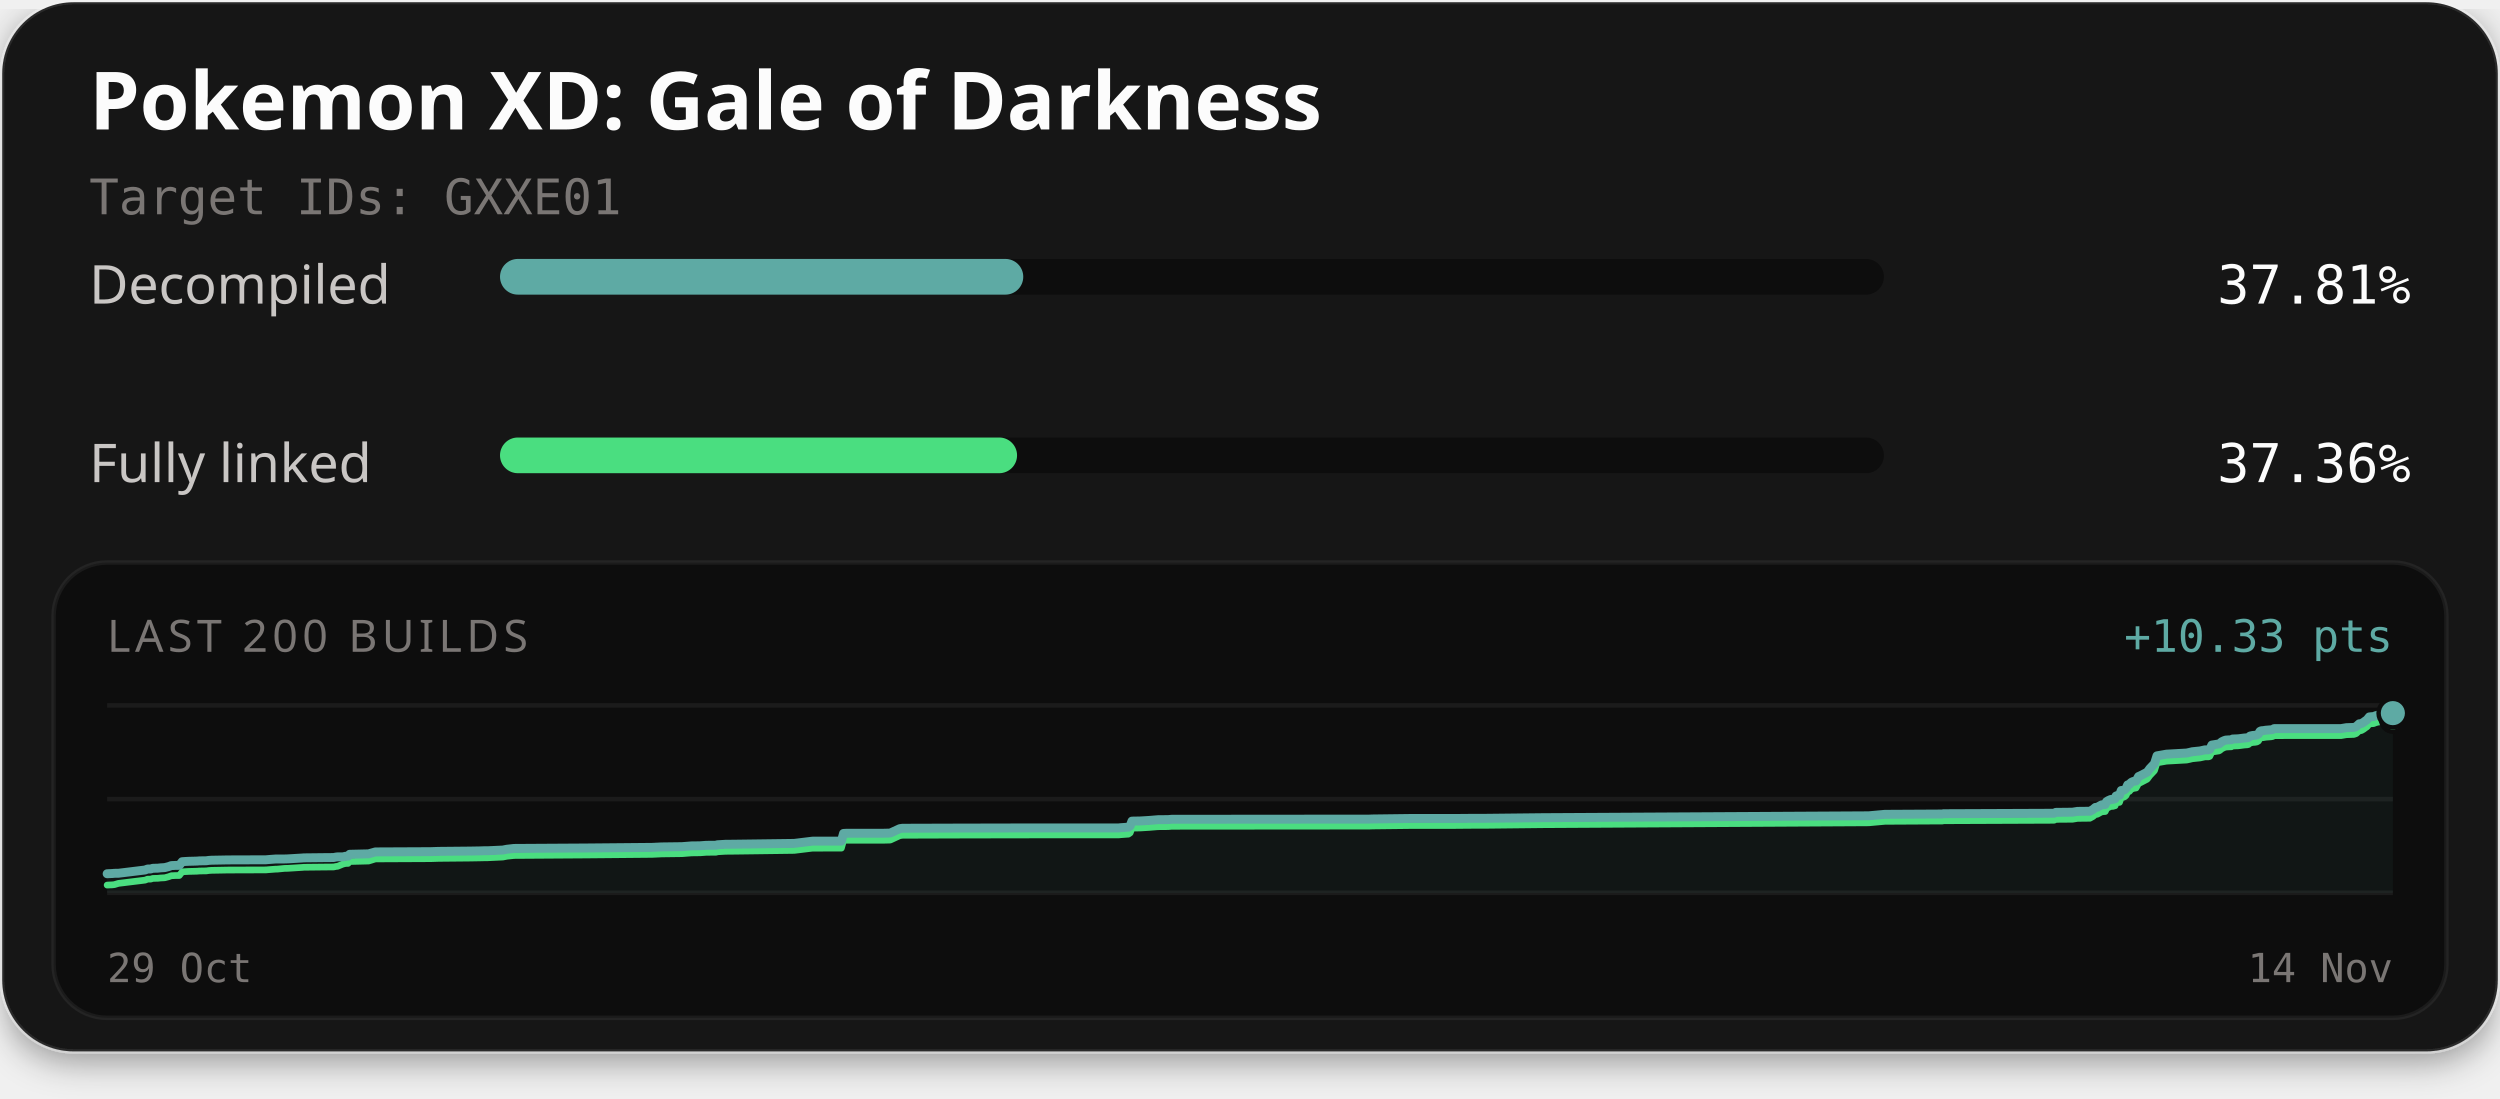
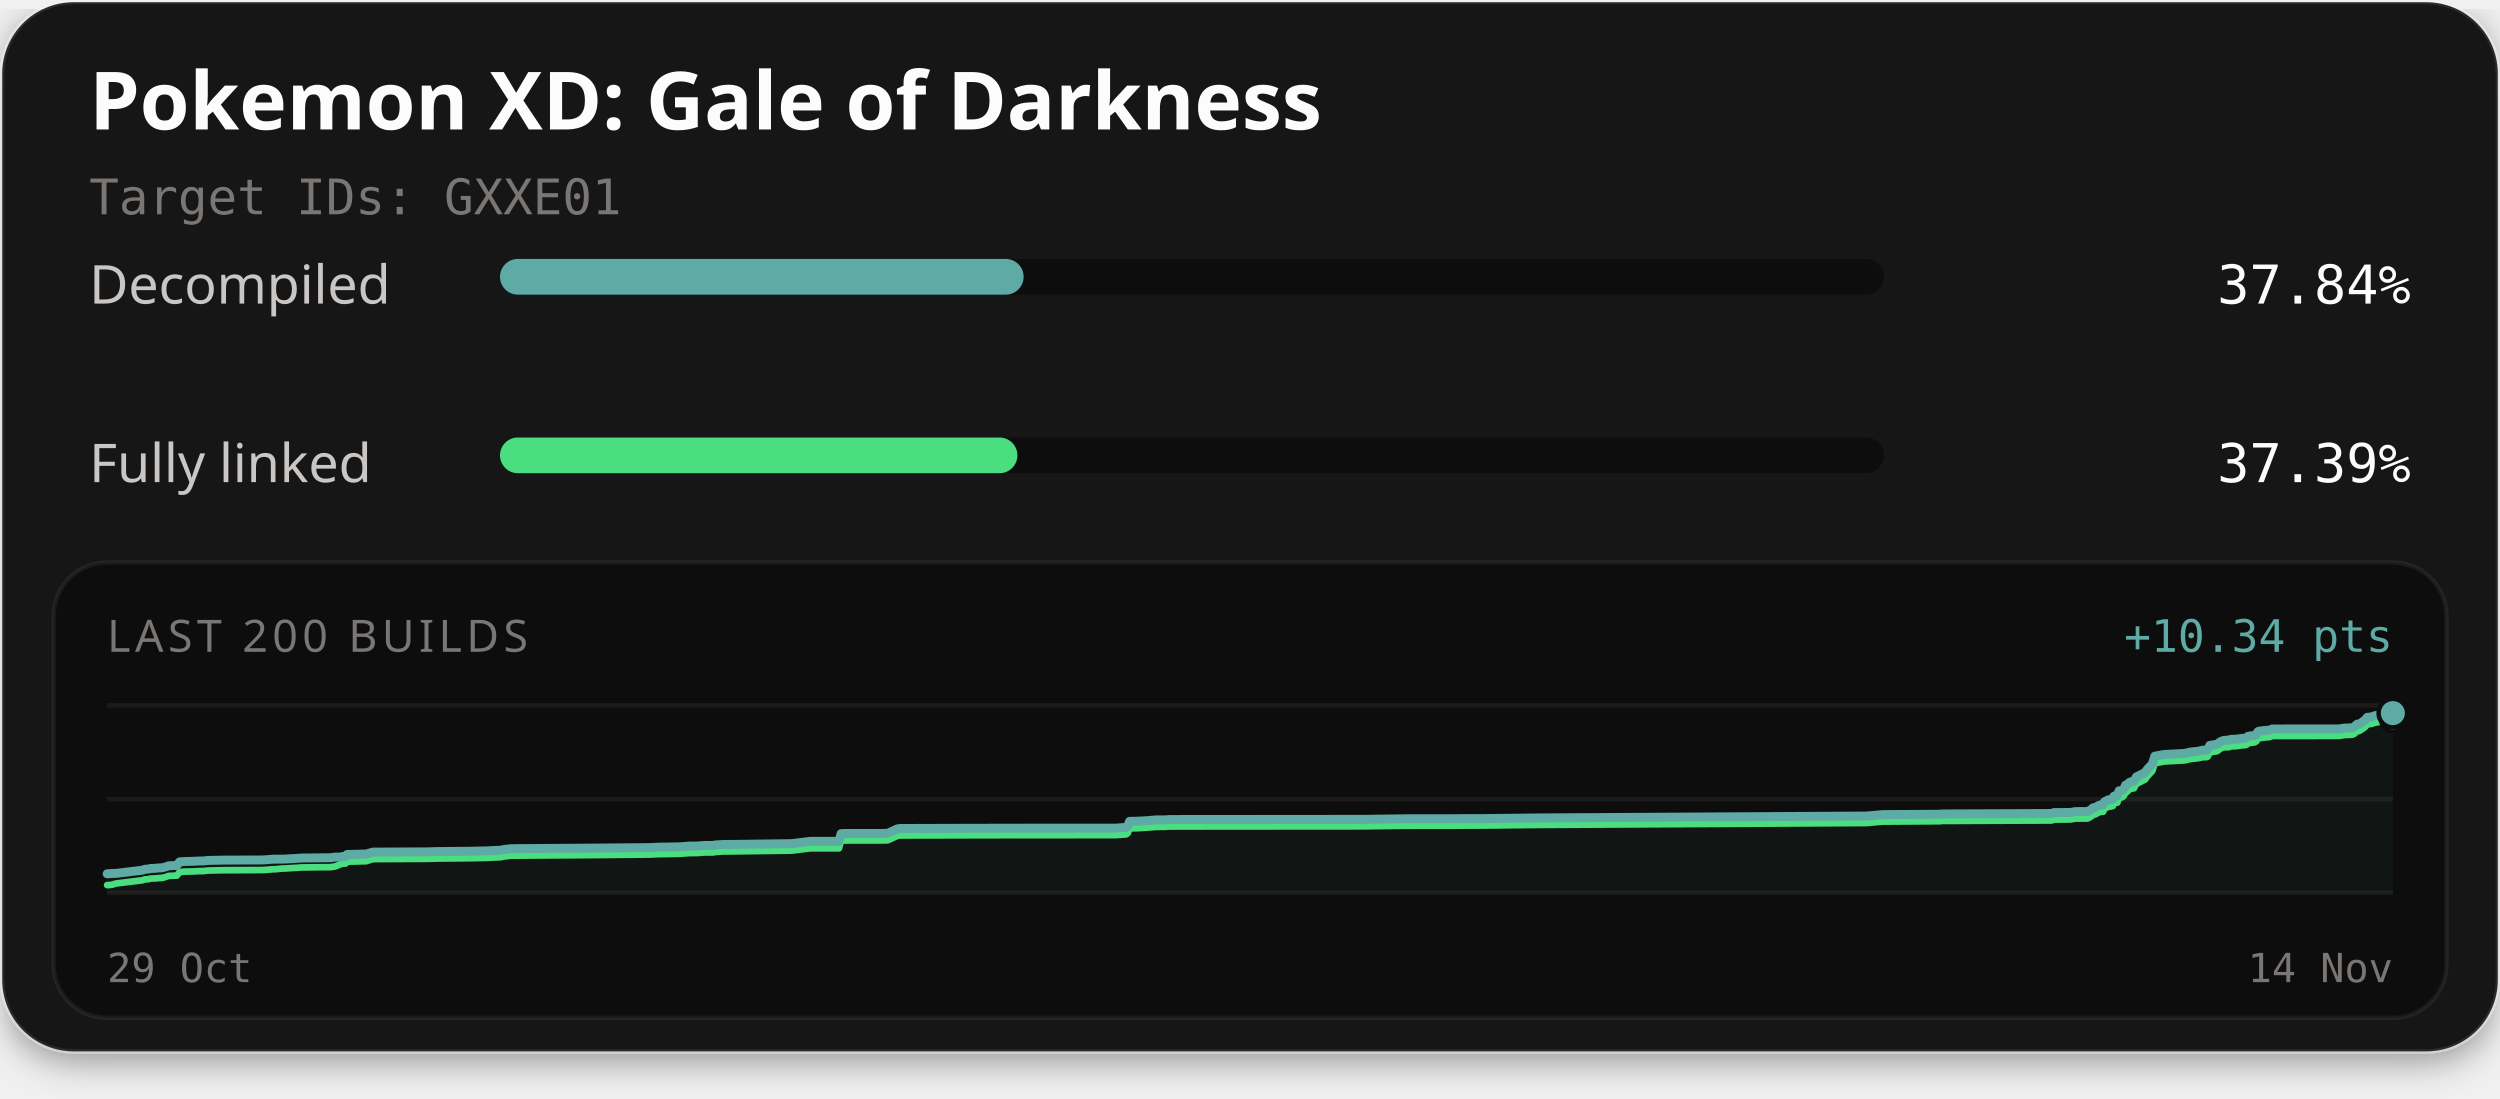
<svg xmlns="http://www.w3.org/2000/svg" width="560" height="246" viewBox="0 0 560 246" role="img" aria-labelledby="title description">
  <defs>
    <filter id="card-shadow" x="-10%" y="-10%" width="120%" height="130%">
      <feDropShadow dx="0" dy="2" stdDeviation="4" flood-color="#000000" flood-opacity="0.4" />
    </filter>
  </defs>
  <rect x="0.5" y="0.5" width="559" height="235" rx="16" fill="#141414" stroke="#ffffff" stroke-opacity="0.1" stroke-width="1" filter="url(#card-shadow)" />
  <text x="20" y="29" fill="#fcfcfc" font-family="'Red Hat Text', system-ui, sans-serif" font-size="18" font-weight="700">Pokemon XD: Gale of Darkness</text>
  <text x="20" y="48" fill="#7a7674" font-family="'Martian Mono', monospace" font-size="11">Target IDs: GXXE01</text>
  <text x="20" y="68" fill="#c9c6c4" font-family="'Red Hat Text', system-ui, sans-serif" font-size="12">Decompiled</text>
  <rect x="112" y="58" width="310" height="8" rx="4" fill="#0d0d0d" />
-   <rect x="112" y="58" width="117.21" height="8" rx="4" fill="#5eaaa4" />
-   <text x="540" y="68" text-anchor="end" fill="#fcfcfc" font-family="'Martian Mono', monospace" font-size="12">37.81%</text>
+   <rect x="112" y="58" width="117.29" height="8" rx="4" fill="#5eaaa4" />
+   <text x="540" y="68" text-anchor="end" fill="#fcfcfc" font-family="'Martian Mono', monospace" font-size="12">37.84%</text>
  <text x="20" y="108" fill="#c9c6c4" font-family="'Red Hat Text', system-ui, sans-serif" font-size="12">Fully linked</text>
  <rect x="112" y="98" width="310" height="8" rx="4" fill="#0d0d0d" />
-   <rect x="112" y="98" width="115.82" height="8" rx="4" fill="#4ade80" />
-   <text x="540" y="108" text-anchor="end" fill="#fcfcfc" font-family="'Martian Mono', monospace" font-size="12">37.36%</text>
+   <rect x="112" y="98" width="115.90" height="8" rx="4" fill="#4ade80" />
+   <text x="540" y="108" text-anchor="end" fill="#fcfcfc" font-family="'Martian Mono', monospace" font-size="12">37.39%</text>
  <rect x="12" y="126" width="536" height="102" rx="12" fill="#0d0d0d" stroke="#ffffff" stroke-opacity="0.06" stroke-width="1" />
  <text x="24" y="146" fill="#7a7674" font-family="'Red Hat Text', system-ui, sans-serif" font-size="10" letter-spacing="1">LAST 200 BUILDS</text>
-   <text x="536" y="146" text-anchor="end" fill="#5eaaa4" font-family="'Martian Mono', monospace" font-size="10">+10.33 pts</text>
+   <text x="536" y="146" text-anchor="end" fill="#5eaaa4" font-family="'Martian Mono', monospace" font-size="10">+10.34 pts</text>
  <line x1="24" y1="158" x2="536" y2="158" stroke="#ffffff" stroke-opacity="0.06" stroke-width="1" />
  <line x1="24" y1="179.0" x2="536" y2="179.0" stroke="#ffffff" stroke-opacity="0.06" stroke-width="1" />
  <line x1="24" y1="200" x2="536" y2="200" stroke="#ffffff" stroke-opacity="0.06" stroke-width="1" />
-   <path d="M24.00,195.72 L24.57,195.69 L25.12,195.67 L25.64,195.62 L26.53,195.61 L32.49,194.88 L33.07,194.66 L33.75,194.65 L34.24,194.50 L34.89,194.48 L35.36,194.47 L35.96,194.40 L36.91,194.34 L37.77,194.12 L38.38,193.89 L38.77,193.88 L39.30,193.85 L40.16,193.84 L40.81,193.02 L41.55,192.97 L42.32,192.93 L43.51,192.90 L44.18,192.88 L44.60,192.84 L45.41,192.82 L46.22,192.81 L46.76,192.73 L47.39,192.69 L48.99,192.66 L50.50,192.63 L51.06,192.62 L59.57,192.59 L60.12,192.54 L61.71,192.42 L62.14,192.41 L63.76,192.41 L64.45,192.39 L67.76,192.19 L68.06,192.16 L72.41,192.11 L74.72,192.09 L75.26,191.98 L75.63,191.94 L76.81,191.94 L77.40,191.80 L77.97,191.78 L78.33,191.36 L82.57,191.26 L84.09,190.83 L96.48,190.77 L98.22,190.71 L105.24,190.64 L106.38,190.62 L107.48,190.60 L108.34,190.57 L109.20,190.57 L112.63,190.41 L113.54,190.23 L115.15,190.05 L131.09,189.95 L146.11,189.81 L148.21,189.71 L152.76,189.65 L154.92,189.48 L155.92,189.47 L156.90,189.45 L158.22,189.35 L160.42,189.33 L160.66,189.23 L162.52,189.12 L162.72,189.12 L164.61,189.10 L177.90,188.92 L182.00,188.42 L188.47,188.41 L188.95,186.69 L189.62,186.65 L197.76,186.65 L199.27,186.61 L199.45,186.59 L201.55,185.62 L202.17,185.53 L214.54,185.49 L228.31,185.46 L250.62,185.45 L250.95,185.41 L252.76,185.28 L253.16,185.00 L253.56,183.93 L255.27,183.90 L255.54,183.89 L257.49,183.77 L259.41,183.61 L261.67,183.59 L262.48,183.52 L273.18,183.51 L306.72,183.48 L307.44,183.45 L315.83,183.34 L325.93,183.34 L329.29,183.31 L332.93,183.30 L345.58,183.16 L418.59,182.74 L422.20,182.41 L434.53,182.34 L435.10,182.33 L435.36,182.27 L436.15,182.27 L460.12,182.17 L460.50,181.97 L464.24,181.93 L465.36,181.75 L468.13,181.72 L468.83,181.33 L469.38,180.86 L469.79,180.83 L470.73,180.30 L471.15,180.23 L471.57,180.21 L471.87,179.57 L472.25,179.33 L472.84,179.07 L473.30,179.06 L473.57,178.96 L473.78,178.92 L473.99,178.31 L474.22,178.21 L474.77,178.16 L475.15,177.07 L475.58,177.04 L475.93,176.90 L476.25,176.61 L476.60,175.81 L476.99,175.70 L477.29,175.36 L477.52,175.19 L477.86,175.04 L478.48,174.94 L479.04,173.94 L479.47,173.75 L480.97,172.97 L481.56,172.17 L482.60,171.07 L483.16,169.31 L485.30,168.93 L489.80,168.68 L490.51,168.53 L491.06,168.39 L492.83,168.21 L493.63,168.03 L493.89,167.97 L494.70,167.97 L494.99,167.86 L495.46,166.89 L497.08,166.63 L497.37,166.42 L497.69,166.15 L498.19,165.91 L498.56,165.78 L499.13,165.74 L499.83,165.71 L500.11,165.54 L500.38,165.53 L501.39,165.49 L502.76,165.31 L503.37,165.27 L503.66,165.20 L504.03,164.87 L504.64,164.74 L505.09,164.71 L505.54,164.63 L505.89,164.42 L506.23,163.83 L506.55,163.68 L506.92,163.67 L507.52,163.57 L508.75,163.47 L509.10,163.40 L509.40,163.21 L524.42,163.20 L525.59,163.00 L527.27,162.94 L527.79,162.76 L528.47,162.13 L528.94,162.08 L529.44,161.79 L529.88,161.46 L530.21,161.24 L530.73,160.59 L531.24,160.54 L531.69,160.51 L532.13,160.33 L532.61,160.20 L533.07,160.13 L533.84,160.00 L534.32,159.99 L534.87,159.94 L535.41,159.92 L536.00,159.74 L536.00,200.00 L24.00,200.00 Z" fill="#5eaaa4" fill-opacity="0.06" />
-   <path d="M24.00,198.26 L24.57,198.23 L25.12,198.21 L25.64,198.15 L26.53,197.88 L32.49,197.15 L33.07,196.93 L33.75,196.92 L34.24,196.77 L34.89,196.75 L35.36,196.74 L35.96,196.67 L36.91,196.62 L37.77,196.39 L38.38,196.16 L38.77,196.15 L39.30,196.12 L40.16,196.11 L40.81,195.29 L41.55,195.24 L42.32,195.20 L43.51,195.17 L44.18,195.15 L44.60,195.11 L45.41,195.09 L46.22,195.08 L46.76,195.00 L47.39,194.96 L48.99,194.93 L50.50,194.90 L51.06,194.89 L59.57,194.86 L60.12,194.81 L61.71,194.69 L62.14,194.68 L63.76,194.52 L64.45,194.51 L67.76,194.30 L68.06,194.27 L72.41,194.22 L74.72,194.20 L75.26,194.09 L75.63,194.05 L76.81,193.56 L77.40,193.42 L77.97,193.40 L78.33,192.98 L82.57,192.87 L84.09,192.40 L96.48,192.34 L98.22,192.28 L105.24,192.21 L106.38,192.19 L107.48,192.17 L108.34,192.15 L109.20,192.14 L112.63,191.98 L113.54,191.80 L115.15,191.63 L131.09,191.52 L146.11,191.38 L148.21,191.28 L152.76,191.22 L154.92,191.05 L155.92,191.04 L156.90,191.02 L158.22,190.92 L160.42,190.90 L160.66,190.80 L162.52,190.69 L162.72,190.69 L164.61,190.67 L177.90,190.49 L182.00,189.99 L188.47,189.98 L188.95,188.26 L189.62,188.22 L197.76,188.22 L199.27,188.18 L199.45,188.16 L201.55,187.19 L202.17,187.10 L214.54,187.06 L228.31,187.03 L250.62,187.02 L250.95,186.98 L252.76,186.85 L253.16,186.57 L253.56,185.50 L255.27,185.47 L255.54,185.46 L257.49,185.34 L259.41,185.18 L261.67,185.16 L262.48,185.09 L273.18,185.08 L306.72,185.05 L307.44,185.02 L315.83,184.92 L325.93,184.91 L329.29,184.88 L332.93,184.87 L345.58,184.73 L418.59,184.31 L422.20,183.98 L434.53,183.91 L435.10,183.91 L435.36,183.84 L436.15,183.84 L460.12,183.74 L460.50,183.54 L464.24,183.51 L465.36,183.32 L468.13,183.29 L468.83,182.90 L469.38,182.43 L469.79,182.40 L470.73,181.87 L471.15,181.81 L471.57,181.78 L471.87,181.14 L472.25,180.90 L472.84,180.64 L473.30,180.63 L473.57,180.53 L473.78,180.49 L473.99,179.88 L474.22,179.78 L474.77,179.73 L475.15,178.64 L475.58,178.61 L475.93,178.47 L476.25,178.18 L476.60,177.38 L476.99,177.28 L477.29,176.93 L477.52,176.76 L477.86,176.61 L478.48,176.51 L479.04,175.51 L479.47,175.32 L480.97,174.54 L481.56,173.74 L482.60,172.64 L483.16,170.88 L485.30,170.50 L489.80,170.25 L490.51,170.10 L491.06,169.96 L492.83,169.78 L493.63,169.60 L493.89,169.54 L494.70,169.54 L494.99,169.43 L495.46,168.46 L497.08,168.20 L497.37,167.99 L497.69,167.72 L498.19,167.48 L498.56,167.35 L499.13,167.31 L499.83,167.28 L500.11,167.11 L500.38,167.10 L501.39,167.06 L502.76,166.88 L503.37,166.84 L503.66,166.77 L504.03,166.44 L504.64,166.31 L505.09,166.28 L505.54,166.20 L505.89,165.99 L506.23,165.40 L506.55,165.25 L506.92,165.24 L507.52,165.14 L508.75,165.04 L509.10,164.97 L509.40,164.78 L524.42,164.77 L525.59,164.57 L527.27,164.51 L527.79,164.33 L528.47,163.70 L528.94,163.65 L529.44,163.36 L529.88,163.03 L530.21,162.81 L530.73,162.16 L531.24,162.12 L531.69,162.08 L532.13,161.90 L532.61,161.77 L533.07,161.70 L533.84,161.58 L534.32,161.56 L534.87,161.51 L535.41,161.49 L536.00,161.31" fill="none" stroke="#4ade80" stroke-width="1.5" stroke-linejoin="round" stroke-linecap="round" />
-   <path d="M24.00,195.72 L24.57,195.69 L25.12,195.67 L25.64,195.62 L26.53,195.61 L32.49,194.88 L33.07,194.66 L33.75,194.65 L34.24,194.50 L34.89,194.48 L35.36,194.47 L35.96,194.40 L36.91,194.34 L37.77,194.12 L38.38,193.89 L38.77,193.88 L39.30,193.85 L40.16,193.84 L40.81,193.02 L41.55,192.97 L42.32,192.93 L43.51,192.90 L44.18,192.88 L44.60,192.84 L45.41,192.82 L46.22,192.81 L46.76,192.73 L47.39,192.69 L48.99,192.66 L50.50,192.63 L51.06,192.62 L59.57,192.59 L60.12,192.54 L61.71,192.42 L62.14,192.41 L63.76,192.41 L64.45,192.39 L67.76,192.19 L68.06,192.16 L72.41,192.11 L74.72,192.09 L75.26,191.98 L75.63,191.94 L76.81,191.94 L77.40,191.80 L77.97,191.78 L78.33,191.36 L82.57,191.26 L84.09,190.83 L96.48,190.77 L98.22,190.71 L105.24,190.64 L106.38,190.62 L107.48,190.60 L108.34,190.57 L109.20,190.57 L112.63,190.41 L113.54,190.23 L115.15,190.05 L131.09,189.95 L146.11,189.81 L148.21,189.71 L152.76,189.65 L154.92,189.48 L155.92,189.47 L156.90,189.45 L158.22,189.35 L160.42,189.33 L160.66,189.23 L162.52,189.12 L162.72,189.12 L164.61,189.10 L177.90,188.92 L182.00,188.42 L188.47,188.41 L188.95,186.69 L189.62,186.65 L197.76,186.65 L199.27,186.61 L199.45,186.59 L201.55,185.62 L202.17,185.53 L214.54,185.49 L228.31,185.46 L250.62,185.45 L250.95,185.41 L252.76,185.28 L253.16,185.00 L253.56,183.93 L255.27,183.90 L255.54,183.89 L257.49,183.77 L259.41,183.61 L261.67,183.59 L262.48,183.52 L273.18,183.51 L306.72,183.48 L307.44,183.45 L315.83,183.34 L325.93,183.34 L329.29,183.31 L332.93,183.30 L345.58,183.16 L418.59,182.74 L422.20,182.41 L434.53,182.34 L435.10,182.33 L435.36,182.27 L436.15,182.27 L460.12,182.17 L460.50,181.97 L464.24,181.93 L465.36,181.75 L468.13,181.72 L468.83,181.33 L469.38,180.86 L469.79,180.83 L470.73,180.30 L471.15,180.23 L471.57,180.21 L471.87,179.57 L472.25,179.33 L472.84,179.07 L473.30,179.06 L473.57,178.96 L473.78,178.92 L473.99,178.31 L474.22,178.21 L474.77,178.16 L475.15,177.07 L475.58,177.04 L475.93,176.90 L476.25,176.61 L476.60,175.81 L476.99,175.70 L477.29,175.36 L477.52,175.19 L477.86,175.04 L478.48,174.94 L479.04,173.94 L479.47,173.75 L480.97,172.97 L481.56,172.17 L482.60,171.07 L483.16,169.31 L485.30,168.93 L489.80,168.68 L490.51,168.53 L491.06,168.39 L492.83,168.21 L493.63,168.03 L493.89,167.97 L494.70,167.97 L494.99,167.86 L495.46,166.89 L497.08,166.63 L497.37,166.42 L497.69,166.15 L498.19,165.91 L498.56,165.78 L499.13,165.74 L499.83,165.71 L500.11,165.54 L500.38,165.53 L501.39,165.49 L502.76,165.31 L503.37,165.27 L503.66,165.20 L504.03,164.87 L504.64,164.74 L505.09,164.71 L505.54,164.63 L505.89,164.42 L506.23,163.83 L506.55,163.68 L506.92,163.67 L507.52,163.57 L508.75,163.47 L509.10,163.40 L509.40,163.21 L524.42,163.20 L525.59,163.00 L527.27,162.94 L527.79,162.76 L528.47,162.13 L528.94,162.08 L529.44,161.79 L529.88,161.46 L530.21,161.24 L530.73,160.59 L531.24,160.54 L531.69,160.51 L532.13,160.33 L532.61,160.20 L533.07,160.13 L533.84,160.00 L534.32,159.99 L534.87,159.94 L535.41,159.92 L536.00,159.74" fill="none" stroke="#5eaaa4" stroke-width="2" stroke-linejoin="round" stroke-linecap="round" />
+   <path d="M24.00,195.73 L24.54,195.70 L25.07,195.65 L25.95,195.64 L31.92,194.92 L32.50,194.70 L33.18,194.69 L33.66,194.54 L34.32,194.52 L34.79,194.50 L35.39,194.43 L36.34,194.38 L37.20,194.15 L37.81,193.93 L38.20,193.92 L38.73,193.89 L39.59,193.88 L40.24,193.06 L40.98,193.01 L41.75,192.96 L42.94,192.94 L43.61,192.92 L44.03,192.88 L44.84,192.86 L45.65,192.85 L46.20,192.77 L46.82,192.73 L48.42,192.70 L49.93,192.67 L50.49,192.66 L59.00,192.63 L59.55,192.58 L61.15,192.46 L61.58,192.45 L63.20,192.45 L63.89,192.43 L67.19,192.23 L67.50,192.20 L71.85,192.15 L74.15,192.13 L74.70,192.02 L75.07,191.98 L76.24,191.98 L76.84,191.84 L77.40,191.82 L77.77,191.40 L82.01,191.30 L83.53,190.87 L95.92,190.81 L97.66,190.75 L104.68,190.68 L105.82,190.67 L106.92,190.64 L107.78,190.62 L108.65,190.61 L112.07,190.45 L112.98,190.27 L114.59,190.10 L130.53,189.99 L145.56,189.86 L147.66,189.76 L152.21,189.69 L154.37,189.52 L155.38,189.52 L156.35,189.50 L157.67,189.39 L159.88,189.37 L160.11,189.28 L161.98,189.16 L162.18,189.16 L164.07,189.15 L177.36,188.97 L181.46,188.46 L187.93,188.46 L188.41,186.74 L189.08,186.70 L197.22,186.69 L198.73,186.66 L198.91,186.63 L201.01,185.67 L201.63,185.58 L214.01,185.54 L227.78,185.51 L250.09,185.50 L250.42,185.46 L252.24,185.33 L252.63,185.05 L253.03,183.98 L254.74,183.95 L255.01,183.94 L256.96,183.83 L258.89,183.66 L261.15,183.64 L261.95,183.57 L272.65,183.56 L306.21,183.53 L306.92,183.51 L315.32,183.40 L325.41,183.39 L328.78,183.36 L332.42,183.36 L345.08,183.21 L418.09,182.79 L421.70,182.47 L434.05,182.39 L434.61,182.39 L434.87,182.33 L435.67,182.32 L459.63,182.22 L460.01,182.02 L463.76,181.99 L464.88,181.80 L467.65,181.77 L468.35,181.38 L468.90,180.92 L469.31,180.88 L470.25,180.36 L470.67,180.29 L471.09,180.27 L471.39,179.62 L471.77,179.39 L472.36,179.13 L472.82,179.12 L473.09,179.02 L473.30,178.97 L473.51,178.36 L473.74,178.27 L474.29,178.22 L474.67,177.14 L475.10,177.11 L475.46,176.96 L475.77,176.67 L476.12,175.87 L476.51,175.77 L476.81,175.42 L477.04,175.25 L477.38,175.10 L478.00,175.01 L478.56,174.00 L478.99,173.81 L480.49,173.04 L481.08,172.23 L482.12,171.14 L482.68,169.38 L484.82,169.00 L489.32,168.76 L490.03,168.61 L490.58,168.46 L492.36,168.29 L493.15,168.10 L493.42,168.04 L494.22,168.04 L494.51,167.93 L494.99,166.97 L496.60,166.71 L496.90,166.50 L497.22,166.23 L497.71,165.99 L498.08,165.86 L498.66,165.81 L499.35,165.79 L499.64,165.62 L499.91,165.61 L500.91,165.57 L502.29,165.39 L502.89,165.35 L503.19,165.28 L503.55,164.95 L504.17,164.82 L504.61,164.79 L505.07,164.71 L505.41,164.50 L505.76,163.91 L506.07,163.76 L506.44,163.75 L507.05,163.65 L508.28,163.55 L508.62,163.48 L508.92,163.29 L523.95,163.28 L525.12,163.09 L526.80,163.03 L527.32,162.84 L528.00,162.21 L528.47,162.17 L528.97,161.87 L529.41,161.54 L529.74,161.32 L530.26,160.68 L530.77,160.63 L531.22,160.59 L531.66,160.42 L532.14,160.28 L532.60,160.21 L533.37,160.09 L533.86,160.08 L534.40,160.03 L534.94,160.01 L535.53,159.83 L536.00,159.74 L536.00,200.00 L24.00,200.00 Z" fill="#5eaaa4" fill-opacity="0.06" />
+   <path d="M24.00,198.26 L24.54,198.24 L25.07,198.19 L25.95,197.91 L31.92,197.18 L32.50,196.97 L33.18,196.96 L33.66,196.81 L34.32,196.78 L34.79,196.77 L35.39,196.70 L36.34,196.65 L37.20,196.42 L37.81,196.19 L38.20,196.19 L38.73,196.16 L39.59,196.14 L40.24,195.33 L40.98,195.27 L41.75,195.23 L42.94,195.21 L43.61,195.19 L44.03,195.15 L44.84,195.13 L45.65,195.12 L46.20,195.04 L46.82,195.00 L48.42,194.96 L49.93,194.94 L50.49,194.93 L59.00,194.89 L59.55,194.85 L61.15,194.72 L61.58,194.72 L63.20,194.56 L63.89,194.54 L67.19,194.34 L67.50,194.31 L71.85,194.26 L74.15,194.24 L74.70,194.13 L75.07,194.09 L76.24,193.60 L76.84,193.46 L77.40,193.44 L77.77,193.02 L82.01,192.91 L83.53,192.44 L95.92,192.38 L97.66,192.32 L104.68,192.25 L105.82,192.23 L106.92,192.21 L107.78,192.19 L108.65,192.18 L112.07,192.02 L112.98,191.84 L114.59,191.67 L130.53,191.56 L145.56,191.42 L147.66,191.33 L152.21,191.26 L154.37,191.09 L155.38,191.08 L156.35,191.07 L157.67,190.96 L159.88,190.94 L160.11,190.85 L161.98,190.73 L162.18,190.73 L164.07,190.71 L177.36,190.54 L181.46,190.03 L187.93,190.03 L188.41,188.31 L189.08,188.27 L197.22,188.26 L198.73,188.23 L198.91,188.20 L201.01,187.23 L201.63,187.15 L214.01,187.11 L227.78,187.08 L250.09,187.07 L250.42,187.03 L252.24,186.90 L252.63,186.62 L253.03,185.55 L254.74,185.52 L255.01,185.51 L256.96,185.39 L258.89,185.23 L261.15,185.21 L261.95,185.14 L272.65,185.13 L306.21,185.10 L306.92,185.07 L315.32,184.97 L325.41,184.96 L328.78,184.93 L332.42,184.92 L345.08,184.78 L418.09,184.36 L421.70,184.04 L434.05,183.96 L434.61,183.96 L434.87,183.89 L435.67,183.89 L459.63,183.79 L460.01,183.59 L463.76,183.56 L464.88,183.37 L467.65,183.34 L468.35,182.95 L468.90,182.49 L469.31,182.45 L470.25,181.93 L470.67,181.86 L471.09,181.83 L471.39,181.19 L471.77,180.96 L472.36,180.70 L472.82,180.68 L473.09,180.59 L473.30,180.54 L473.51,179.93 L473.74,179.84 L474.29,179.79 L474.67,178.70 L475.10,178.67 L475.46,178.53 L475.77,178.24 L476.12,177.44 L476.51,177.34 L476.81,176.99 L477.04,176.82 L477.38,176.67 L478.00,176.58 L478.56,175.57 L478.99,175.38 L480.49,174.61 L481.08,173.80 L482.12,172.71 L482.68,170.95 L484.82,170.57 L489.32,170.33 L490.03,170.18 L490.58,170.03 L492.36,169.85 L493.15,169.67 L493.42,169.61 L494.22,169.61 L494.51,169.50 L494.99,168.54 L496.60,168.28 L496.90,168.07 L497.22,167.79 L497.71,167.55 L498.08,167.42 L498.66,167.38 L499.35,167.36 L499.64,167.19 L499.91,167.17 L500.91,167.14 L502.29,166.95 L502.89,166.92 L503.19,166.85 L503.55,166.52 L504.17,166.39 L504.61,166.36 L505.07,166.27 L505.41,166.07 L505.76,165.48 L506.07,165.33 L506.44,165.32 L507.05,165.22 L508.28,165.12 L508.62,165.05 L508.92,164.86 L523.95,164.85 L525.12,164.65 L526.80,164.59 L527.32,164.41 L528.00,163.78 L528.47,163.74 L528.97,163.44 L529.41,163.11 L529.74,162.89 L530.26,162.24 L530.77,162.20 L531.22,162.16 L531.66,161.98 L532.14,161.85 L532.60,161.78 L533.37,161.66 L533.86,161.65 L534.40,161.60 L534.94,161.58 L535.53,161.40 L536.00,161.31" fill="none" stroke="#4ade80" stroke-width="1.5" stroke-linejoin="round" stroke-linecap="round" />
+   <path d="M24.00,195.73 L24.54,195.70 L25.07,195.65 L25.95,195.64 L31.92,194.92 L32.50,194.70 L33.18,194.69 L33.66,194.54 L34.32,194.52 L34.79,194.50 L35.39,194.43 L36.34,194.38 L37.20,194.15 L37.81,193.93 L38.20,193.92 L38.73,193.89 L39.59,193.88 L40.24,193.06 L40.98,193.01 L41.75,192.96 L42.94,192.94 L43.61,192.92 L44.03,192.88 L44.84,192.86 L45.65,192.85 L46.20,192.77 L46.82,192.73 L48.42,192.70 L49.93,192.67 L50.49,192.66 L59.00,192.63 L59.55,192.58 L61.15,192.46 L61.58,192.45 L63.20,192.45 L63.89,192.43 L67.19,192.23 L67.50,192.20 L71.85,192.15 L74.15,192.13 L74.70,192.02 L75.07,191.98 L76.24,191.98 L76.84,191.84 L77.40,191.82 L77.77,191.40 L82.01,191.30 L83.53,190.87 L95.92,190.81 L97.66,190.75 L104.68,190.68 L105.82,190.67 L106.92,190.64 L107.78,190.62 L108.65,190.61 L112.07,190.45 L112.98,190.27 L114.59,190.10 L130.53,189.99 L145.56,189.86 L147.66,189.76 L152.21,189.69 L154.37,189.52 L155.38,189.52 L156.35,189.50 L157.67,189.39 L159.88,189.37 L160.11,189.28 L161.98,189.16 L162.18,189.16 L164.07,189.15 L177.36,188.97 L181.46,188.46 L187.93,188.46 L188.41,186.74 L189.08,186.70 L197.22,186.69 L198.73,186.66 L198.91,186.63 L201.01,185.67 L201.63,185.58 L214.01,185.54 L227.78,185.51 L250.09,185.50 L250.42,185.46 L252.24,185.33 L252.63,185.05 L253.03,183.98 L254.74,183.95 L255.01,183.94 L256.96,183.83 L258.89,183.66 L261.15,183.64 L261.95,183.57 L272.65,183.56 L306.21,183.53 L306.92,183.51 L315.32,183.40 L325.41,183.39 L328.78,183.36 L332.42,183.36 L345.08,183.21 L418.09,182.79 L421.70,182.47 L434.05,182.39 L434.61,182.39 L434.87,182.33 L435.67,182.32 L459.63,182.22 L460.01,182.02 L463.76,181.99 L464.88,181.80 L467.65,181.77 L468.35,181.38 L468.90,180.92 L469.31,180.88 L470.25,180.36 L470.67,180.29 L471.09,180.27 L471.39,179.62 L471.77,179.39 L472.36,179.13 L472.82,179.12 L473.09,179.02 L473.30,178.97 L473.51,178.36 L473.74,178.27 L474.29,178.22 L474.67,177.14 L475.10,177.11 L475.46,176.96 L475.77,176.67 L476.12,175.87 L476.51,175.77 L476.81,175.42 L477.04,175.25 L477.38,175.10 L478.00,175.01 L478.56,174.00 L478.99,173.81 L480.49,173.04 L481.08,172.23 L482.12,171.14 L482.68,169.38 L484.82,169.00 L489.32,168.76 L490.03,168.61 L490.58,168.46 L492.36,168.29 L493.15,168.10 L493.42,168.04 L494.22,168.04 L494.51,167.93 L494.99,166.97 L496.60,166.71 L496.90,166.50 L497.22,166.23 L497.71,165.99 L498.08,165.86 L498.66,165.81 L499.35,165.79 L499.64,165.62 L499.91,165.61 L500.91,165.57 L502.29,165.39 L502.89,165.35 L503.19,165.28 L503.55,164.95 L504.17,164.82 L504.61,164.79 L505.07,164.71 L505.41,164.50 L505.76,163.91 L506.07,163.76 L506.44,163.75 L507.05,163.65 L508.28,163.55 L508.62,163.48 L508.92,163.29 L523.95,163.28 L525.12,163.09 L526.80,163.03 L527.32,162.84 L528.00,162.21 L528.47,162.17 L528.97,161.87 L529.41,161.54 L529.74,161.32 L530.26,160.68 L530.77,160.63 L531.22,160.59 L531.66,160.42 L532.14,160.28 L532.60,160.21 L533.37,160.09 L533.86,160.08 L534.40,160.03 L534.94,160.01 L535.53,159.83 L536.00,159.74" fill="none" stroke="#5eaaa4" stroke-width="2" stroke-linejoin="round" stroke-linecap="round" />
  <circle cx="536.00" cy="161.31" r="2.6" fill="#4ade80" stroke="#0d0d0d" stroke-width="1" />
  <circle cx="536.00" cy="159.74" r="3.2" fill="#5eaaa4" stroke="#0d0d0d" stroke-width="1" />
  <text x="24" y="220" fill="#7a7674" font-family="'Martian Mono', monospace" font-size="9">29 Oct</text>
  <text x="536" y="220" text-anchor="end" fill="#7a7674" font-family="'Martian Mono', monospace" font-size="9">14 Nov</text>
</svg>
